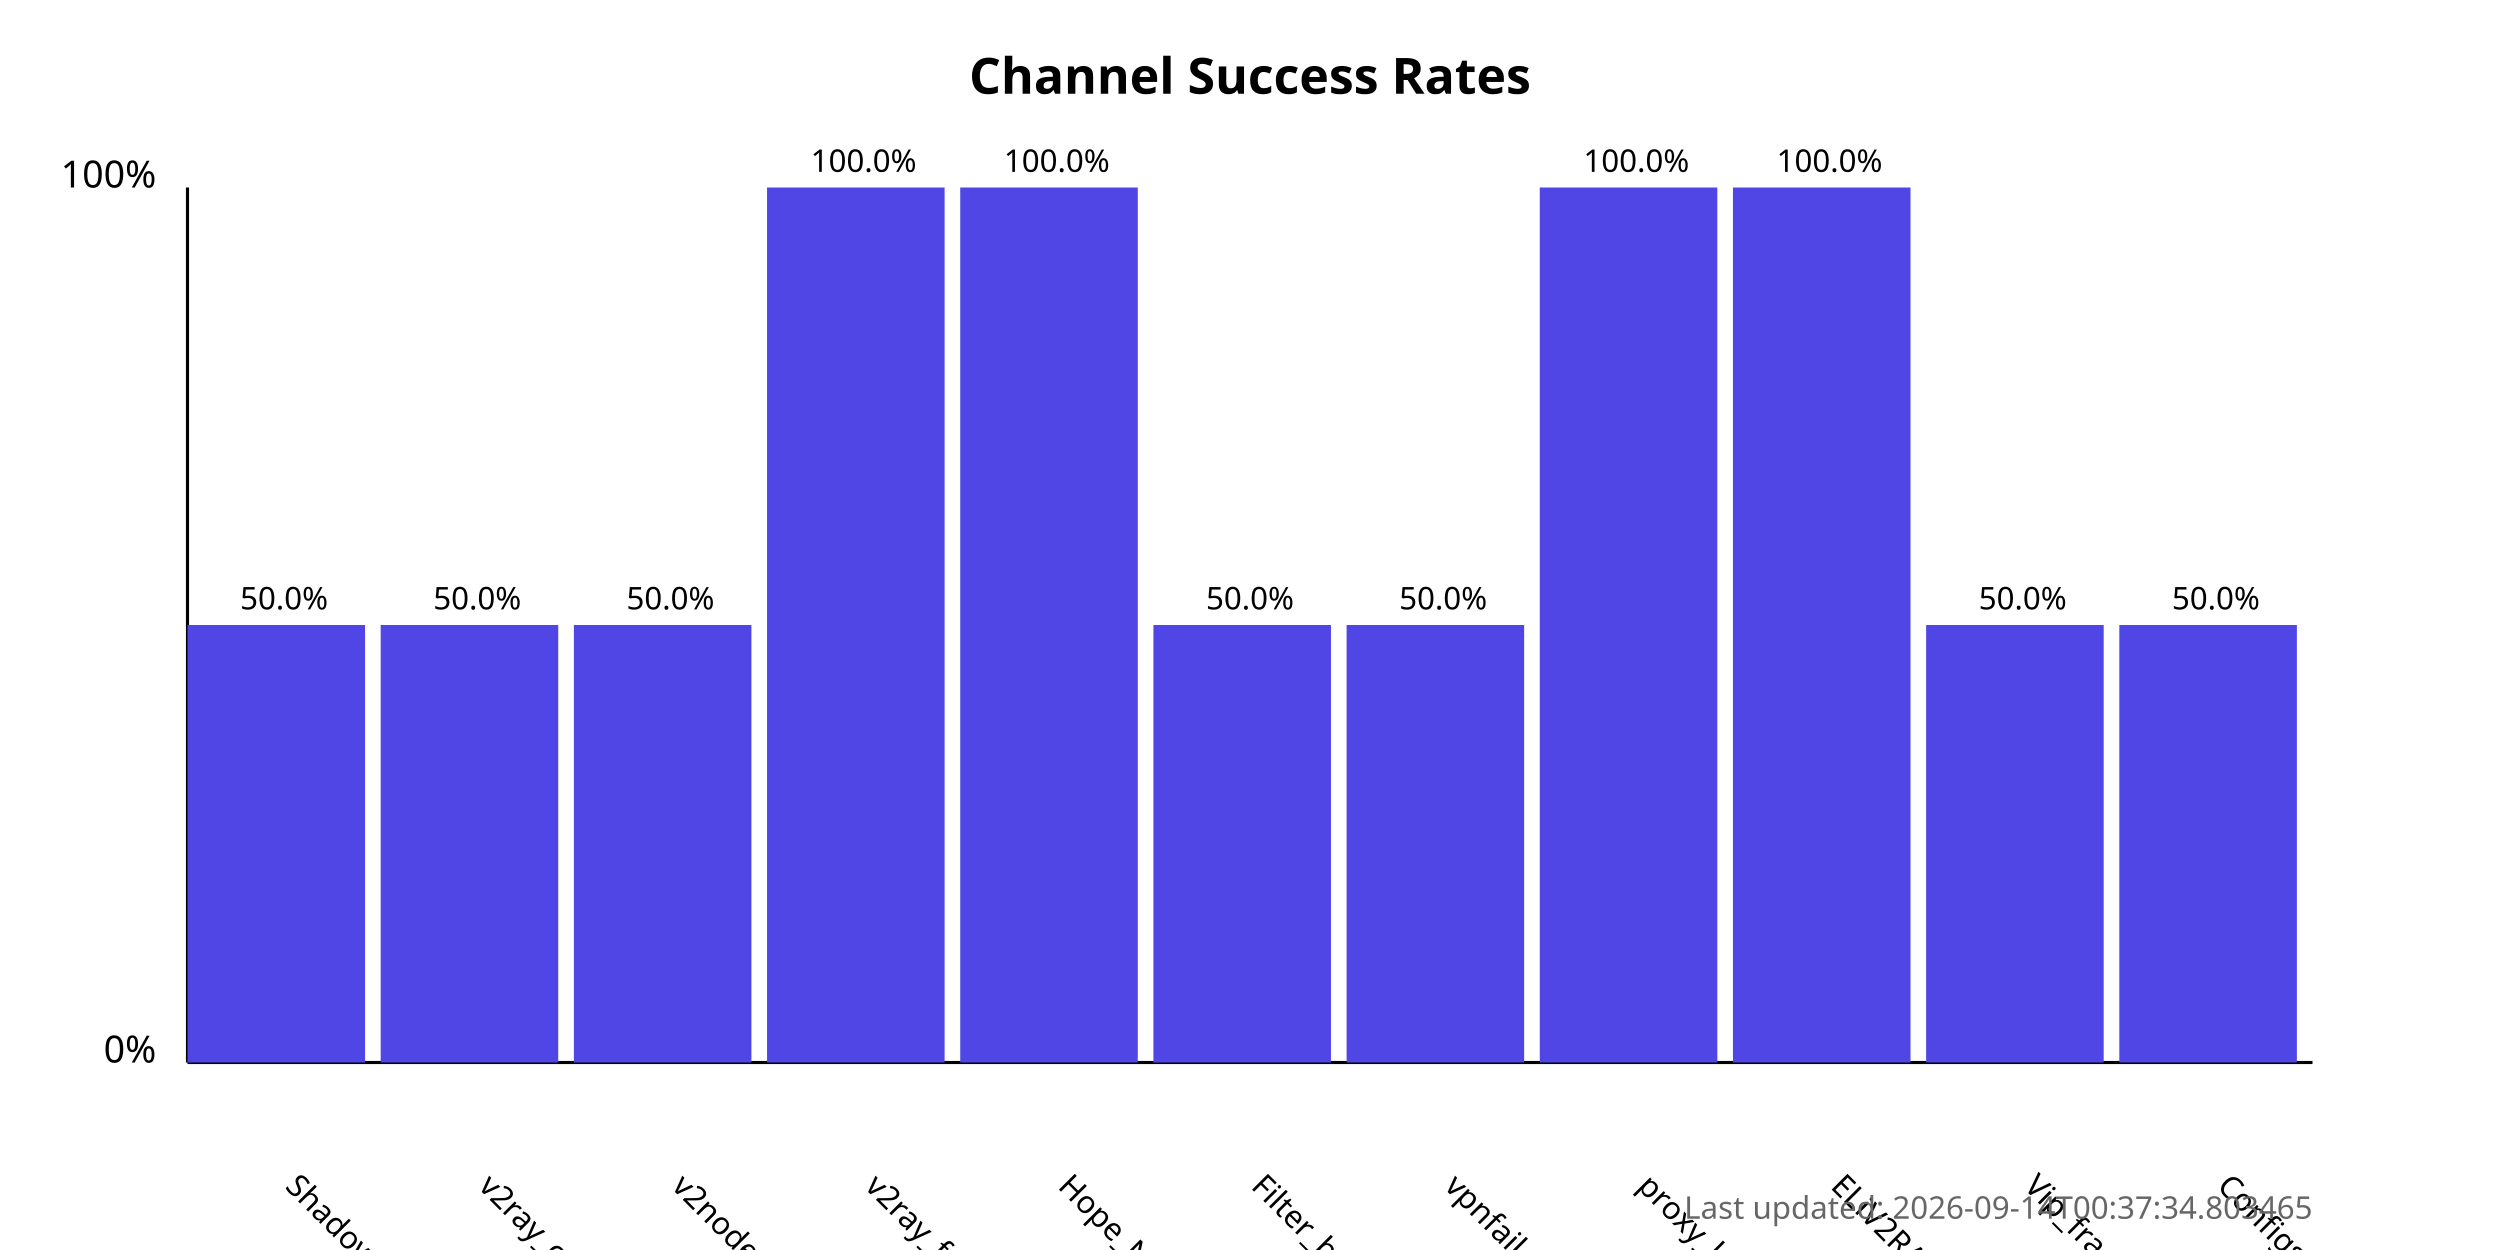
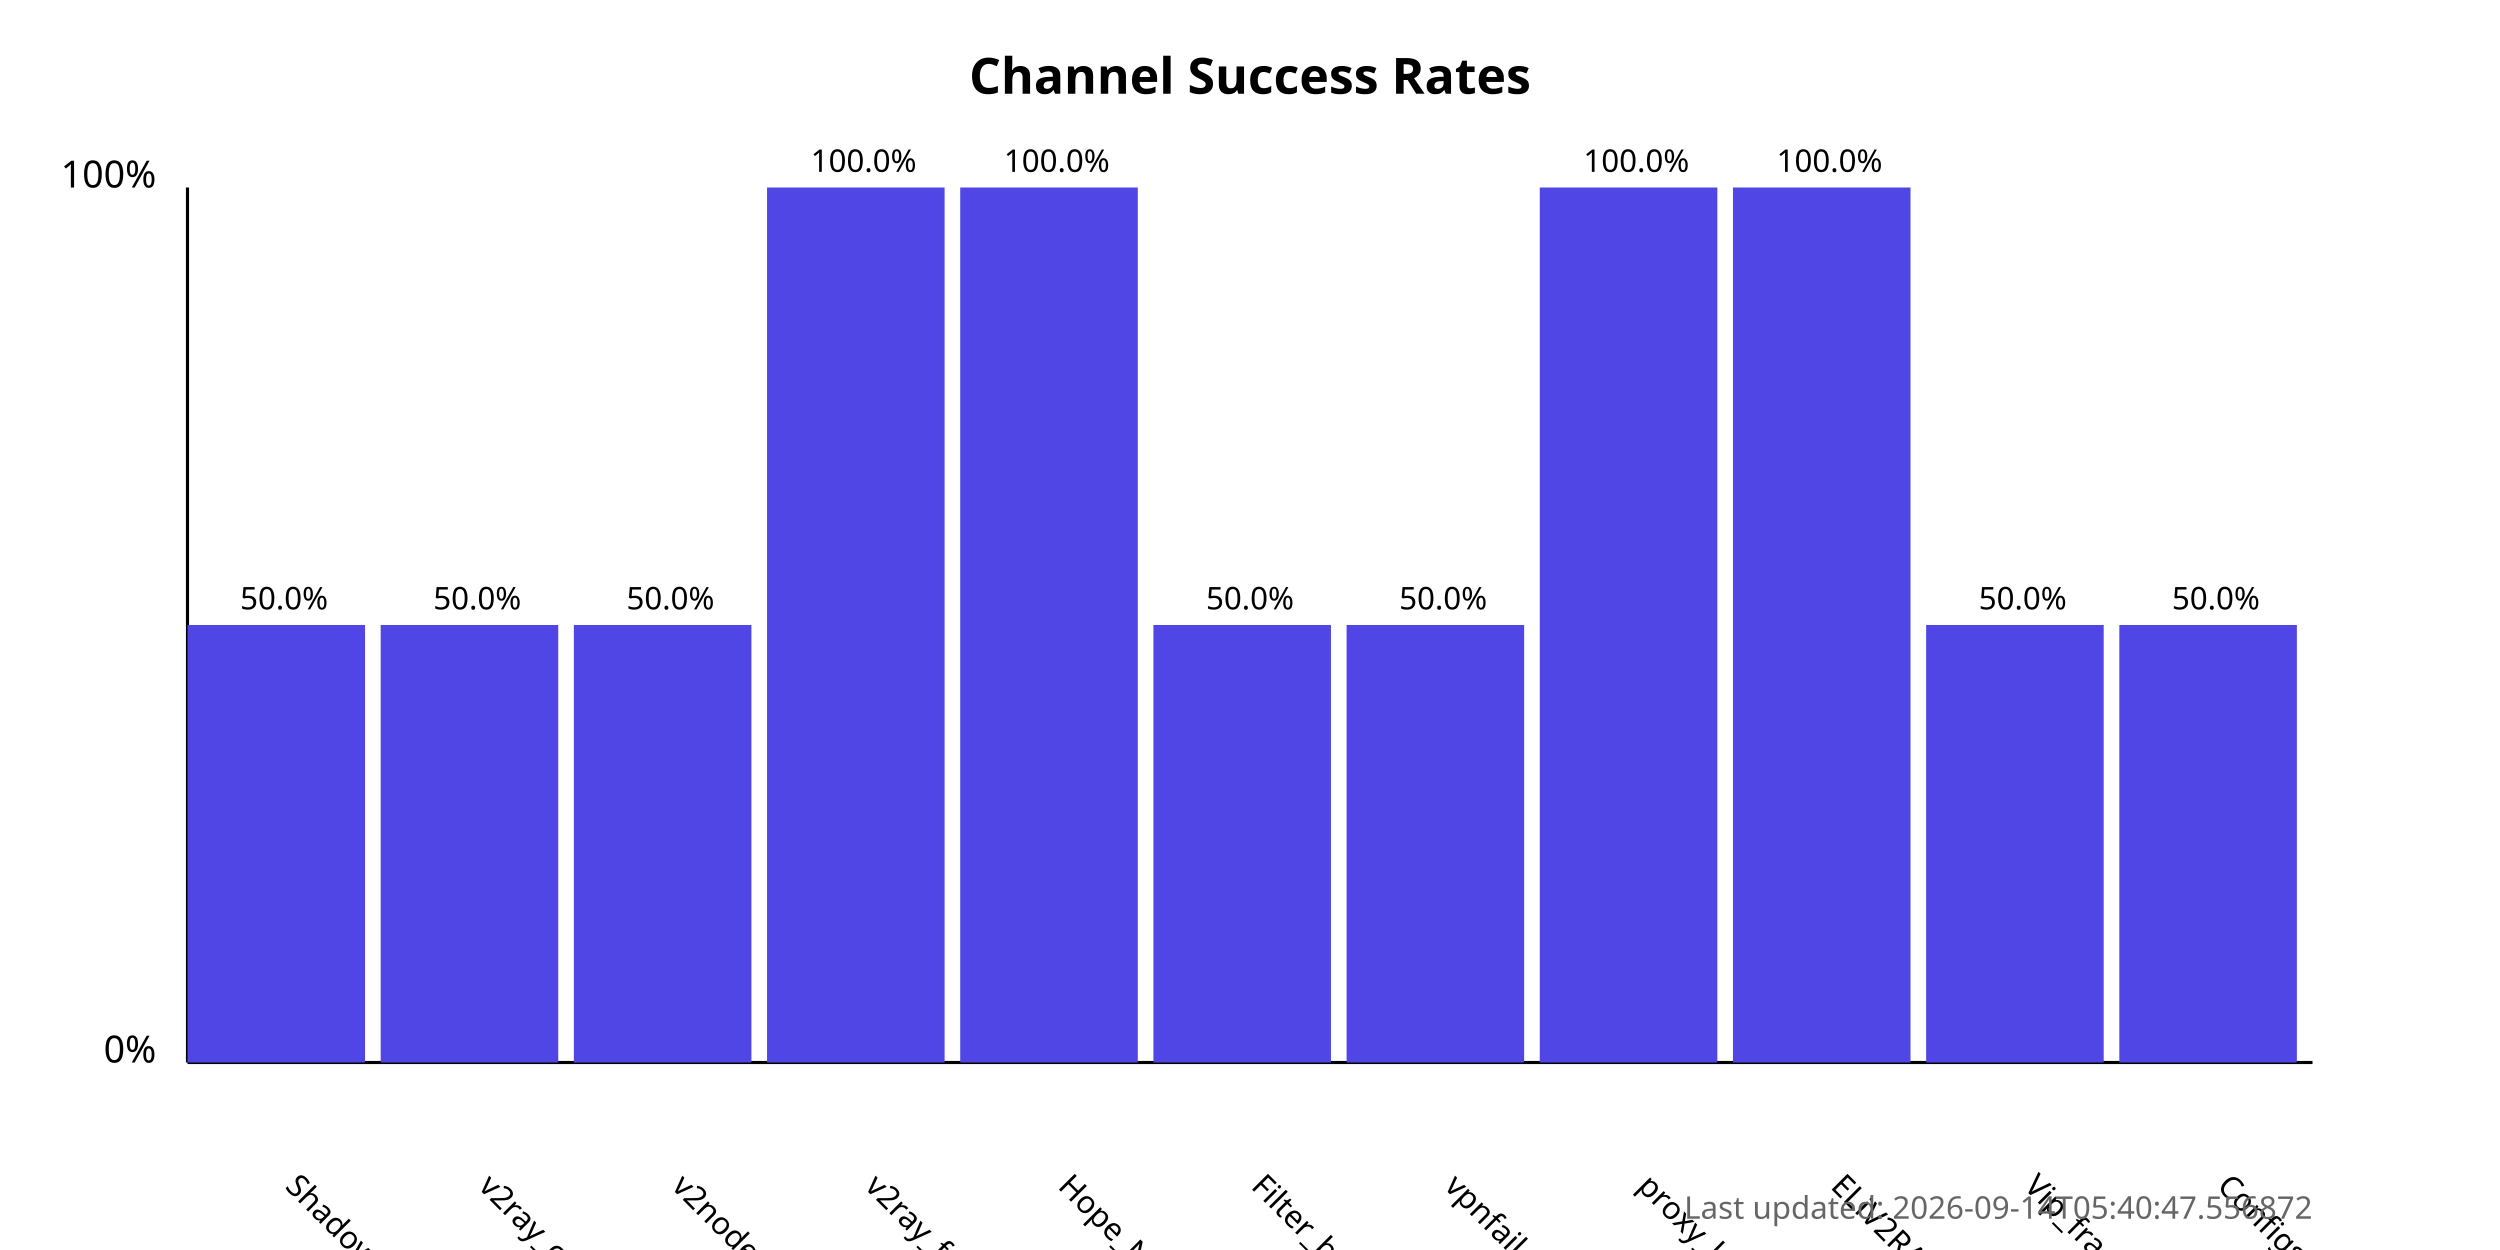
<svg xmlns="http://www.w3.org/2000/svg" width="800" height="400">
  <style>
            .chart-title { font: bold 16px sans-serif; }
            .axis-label { font: 12px sans-serif; }
            .tick-label { font: 10px sans-serif; }
            .bar { fill: #4f46e5; }
            .bar:hover { fill: #6366f1; }
            .timestamp { font: 10px sans-serif; fill: #666; }
        </style>
  <text x="400.0" y="30" text-anchor="middle" class="chart-title">
            Channel Success Rates
        </text>
  <line x1="60" y1="340" x2="60" y2="60" stroke="black" stroke-width="1" />
  <line x1="60" y1="340" x2="740" y2="340" stroke="black" stroke-width="1" />
  <text x="50" y="340" text-anchor="end" class="axis-label">0%</text>
  <text x="50" y="60" text-anchor="end" class="axis-label">100%</text>
  <g>
    <rect x="60" y="200.0" width="56.818" height="140.0" class="bar" />
    <text x="90.909" y="380" transform="rotate(45, 90.90909, 380)" text-anchor="start" class="tick-label">
                ShadowProxy66
            </text>
    <text x="90.909" y="195.0" text-anchor="middle" class="tick-label">
                50.0%
            </text>
  </g>
  <g>
    <rect x="121.818" y="200.0" width="56.818" height="140.0" class="bar" />
    <text x="152.727" y="380" transform="rotate(45, 152.7273, 380)" text-anchor="start" class="tick-label">
                v2ray_configs_pool
            </text>
    <text x="152.727" y="195.0" text-anchor="middle" class="tick-label">
                50.0%
            </text>
  </g>
  <g>
    <rect x="183.636" y="200.0" width="56.818" height="140.0" class="bar" />
    <text x="214.545" y="380" transform="rotate(45, 214.5455, 380)" text-anchor="start" class="tick-label">
                v2nodes
            </text>
    <text x="214.545" y="195.0" text-anchor="middle" class="tick-label">
                50.0%
            </text>
  </g>
  <g>
    <rect x="245.455" y="60.0" width="56.818" height="280.0" class="bar" />
    <text x="276.364" y="380" transform="rotate(45, 276.3636, 380)" text-anchor="start" class="tick-label">
                v2ray_free_conf
            </text>
    <text x="276.364" y="55.0" text-anchor="middle" class="tick-label">
                100.0%
            </text>
  </g>
  <g>
    <rect x="307.273" y="60.0" width="56.818" height="280.0" class="bar" />
    <text x="338.182" y="380" transform="rotate(45, 338.1818, 380)" text-anchor="start" class="tick-label">
                Hope_Net
            </text>
    <text x="338.182" y="55.0" text-anchor="middle" class="tick-label">
                100.0%
            </text>
  </g>
  <g>
    <rect x="369.091" y="200.0" width="56.818" height="140.0" class="bar" />
    <text x="400.0" y="380" transform="rotate(45, 400.0, 380)" text-anchor="start" class="tick-label">
                Filter_breaker
            </text>
    <text x="400.0" y="195.0" text-anchor="middle" class="tick-label">
                50.0%
            </text>
  </g>
  <g>
    <rect x="430.909" y="200.0" width="56.818" height="140.0" class="bar" />
    <text x="461.818" y="380" transform="rotate(45, 461.8182, 380)" text-anchor="start" class="tick-label">
                vpnfail_vless
            </text>
    <text x="461.818" y="195.0" text-anchor="middle" class="tick-label">
                50.0%
            </text>
  </g>
  <g>
    <rect x="492.727" y="60.0" width="56.818" height="280.0" class="bar" />
    <text x="523.636" y="380" transform="rotate(45, 523.6364, 380)" text-anchor="start" class="tick-label">
                proxy_kafee
            </text>
    <text x="523.636" y="55.0" text-anchor="middle" class="tick-label">
                100.0%
            </text>
  </g>
  <g>
    <rect x="554.545" y="60.0" width="56.818" height="280.0" class="bar" />
    <text x="585.455" y="380" transform="rotate(45, 585.4545, 380)" text-anchor="start" class="tick-label">
                ELiV2RAY
            </text>
    <text x="585.455" y="55.0" text-anchor="middle" class="tick-label">
                100.0%
            </text>
  </g>
  <g>
    <rect x="616.364" y="200.0" width="56.818" height="140.0" class="bar" />
    <text x="647.273" y="380" transform="rotate(45, 647.2727, 380)" text-anchor="start" class="tick-label">
                Vip_fragment_v2ray
            </text>
    <text x="647.273" y="195.0" text-anchor="middle" class="tick-label">
                50.0%
            </text>
  </g>
  <g>
    <rect x="678.182" y="200.0" width="56.818" height="140.0" class="bar" />
    <text x="709.091" y="380" transform="rotate(45, 709.0909, 380)" text-anchor="start" class="tick-label">
                ConfigsHubPlus
            </text>
    <text x="709.091" y="195.0" text-anchor="middle" class="tick-label">
                50.0%
            </text>
  </g>
  <text x="740" y="390" text-anchor="end" class="timestamp">
-             Last updated: 2026-09-14T00:37:34.803465
+             Last updated: 2026-09-14T05:40:47.556872
        </text>
</svg>
